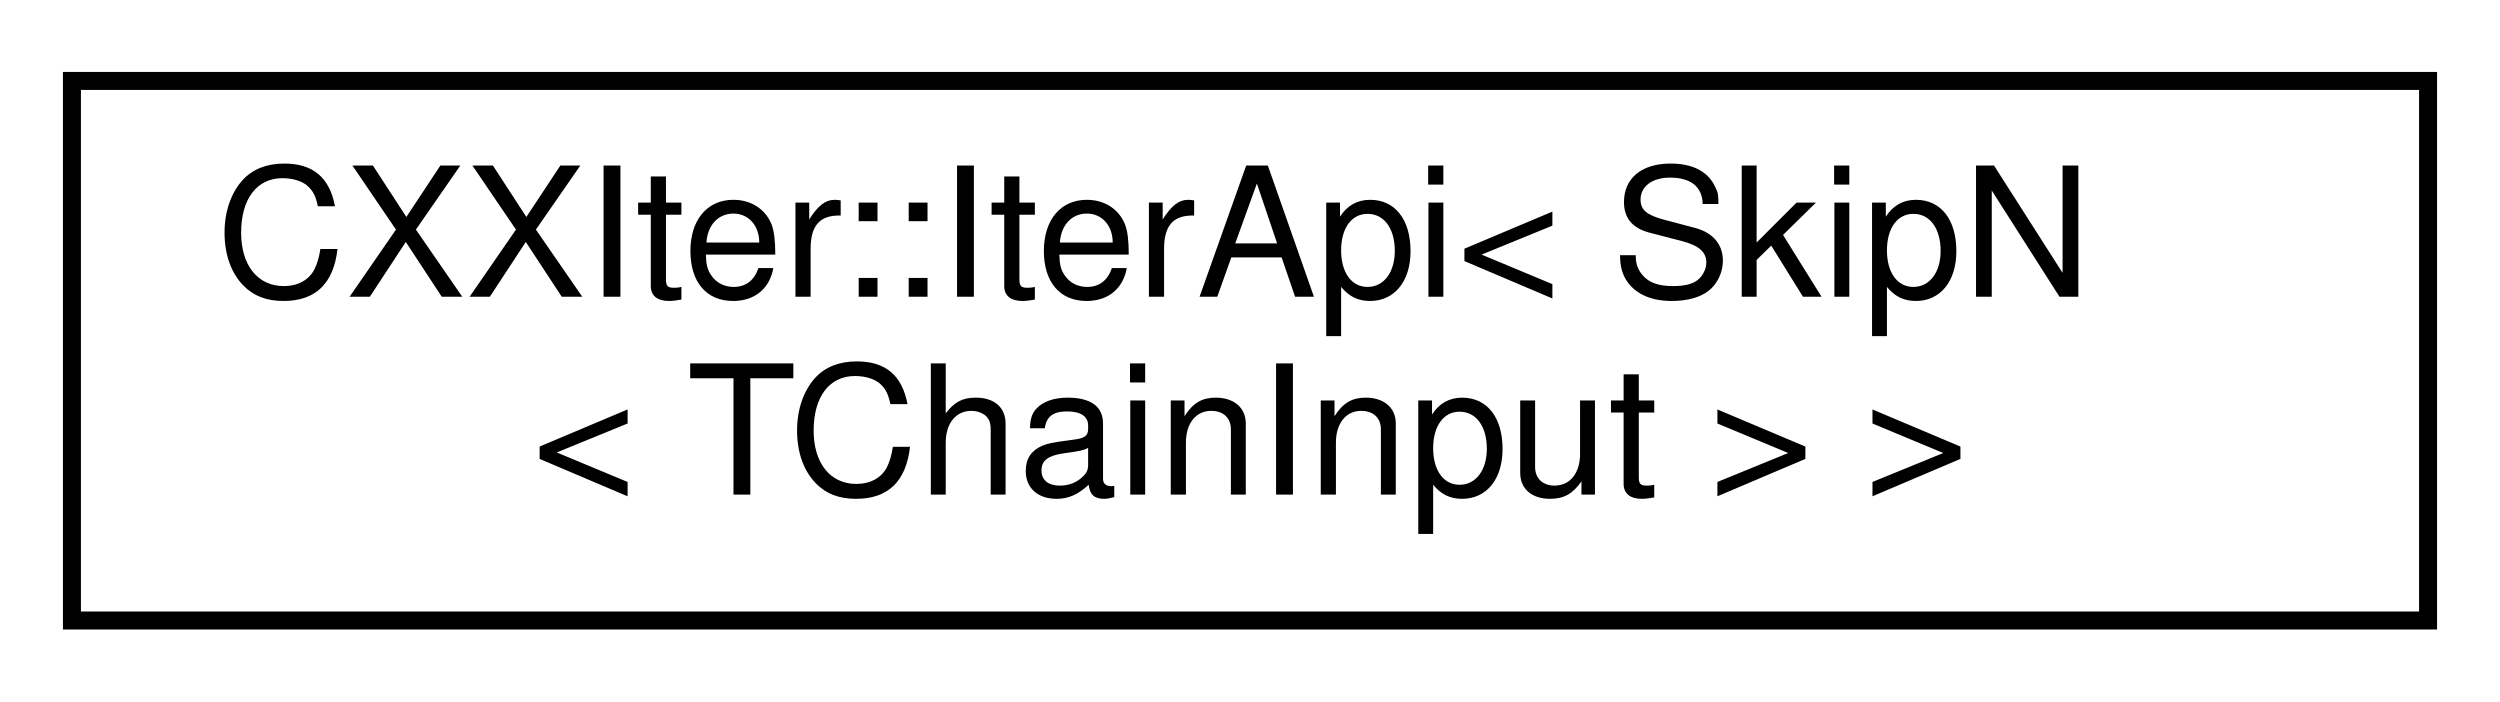
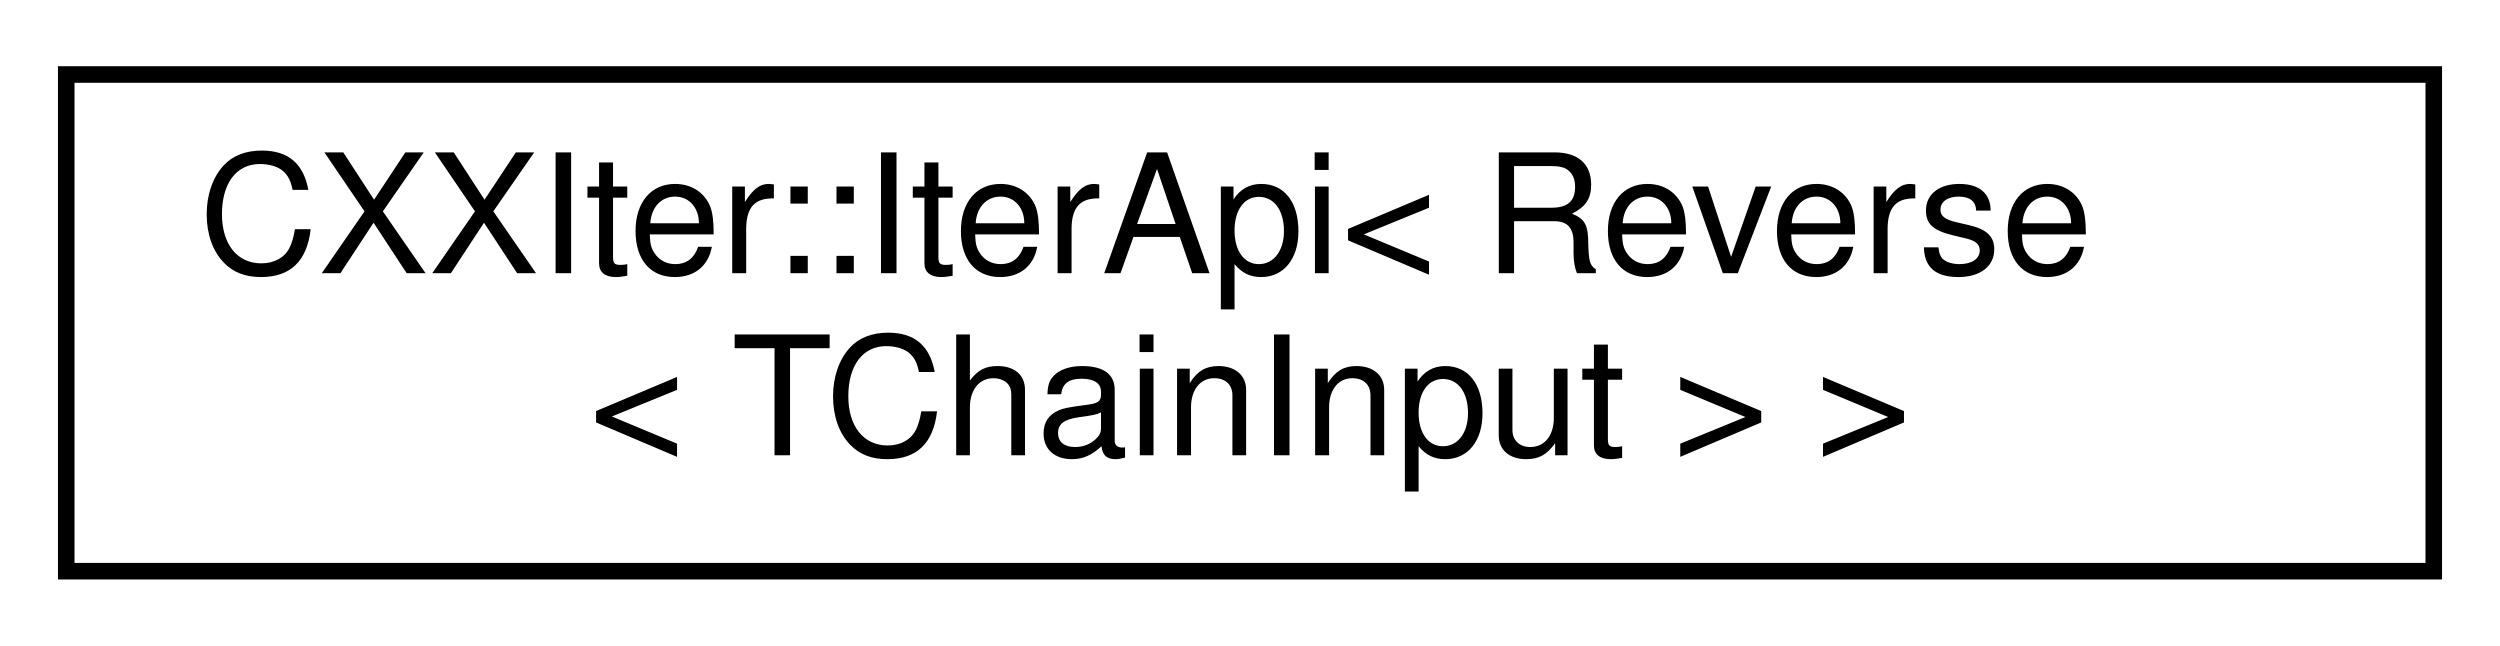
- <svg xmlns="http://www.w3.org/2000/svg" xmlns:xlink="http://www.w3.org/1999/xlink" width="139pt" height="39pt" viewBox="0.00 0.00 139.00 39.00">
+ <svg xmlns="http://www.w3.org/2000/svg" xmlns:xlink="http://www.w3.org/1999/xlink" width="151pt" height="39pt" viewBox="0.00 0.00 151.00 39.00">
  <g id="graph0" class="graph" transform="scale(1 1) rotate(0) translate(4 35)">
    <g id="node1" class="node">
      <g id="a_node1">
        <a xlink:href="classCXXIter_1_1IterApi.html" target="_top" xlink:title=" ">
-           <polygon fill="none" stroke="black" points="0,-0.5 0,-30.5 131,-30.5 131,-0.5 0,-0.5" />
-           <text text-anchor="start" x="8" y="-18.5" font-family="Helvetica,sans-Serif" font-size="10.00">CXXIter::IterApi&lt; SkipN</text>
-           <text text-anchor="middle" x="65.5" y="-7.5" font-family="Helvetica,sans-Serif" font-size="10.00">&lt; TChainInput &gt; &gt;</text>
+           <polygon fill="none" stroke="black" points="0,-0.5 0,-30.5 143,-30.5 143,-0.5 0,-0.5" />
+           <text text-anchor="start" x="8" y="-18.5" font-family="Helvetica,sans-Serif" font-size="10.00">CXXIter::IterApi&lt; Reverse</text>
+           <text text-anchor="middle" x="71.5" y="-7.5" font-family="Helvetica,sans-Serif" font-size="10.00">&lt; TChainInput &gt; &gt;</text>
        </a>
      </g>
    </g>
  </g>
</svg>
